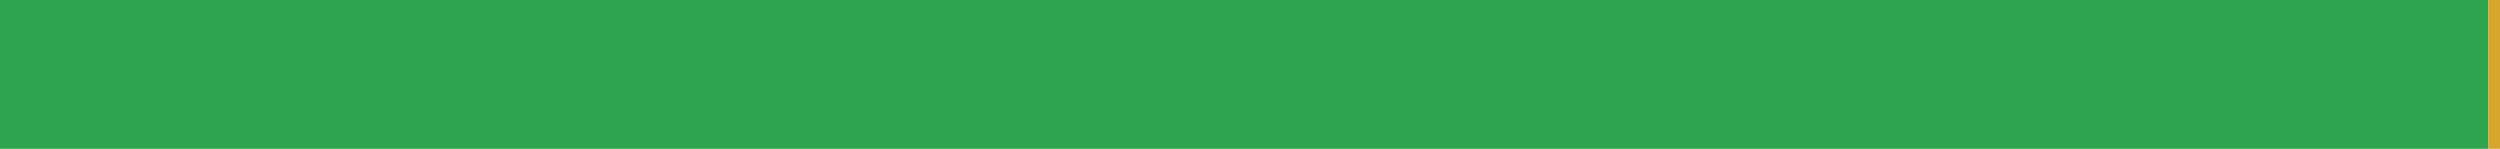
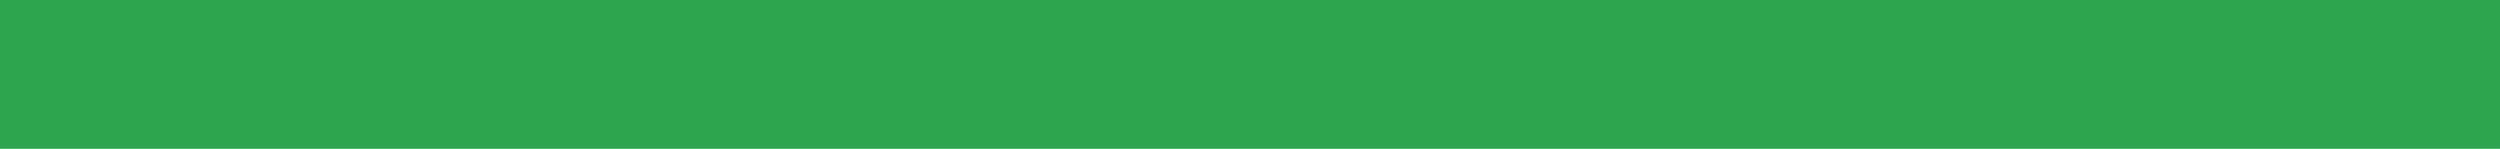
<svg xmlns="http://www.w3.org/2000/svg" width="168" height="10" viewBox="0 0 168 10" role="img" aria-label="de translation status">
-   <rect x="0" y="0" width="167.208" height="10" fill="#2DA44E" />
-   <rect x="167.208" y="0" width="0.792" height="10" fill="#D4A72C" />
+   <rect x="0" y="0" width="168" height="10" fill="#2DA44E" />
</svg>
